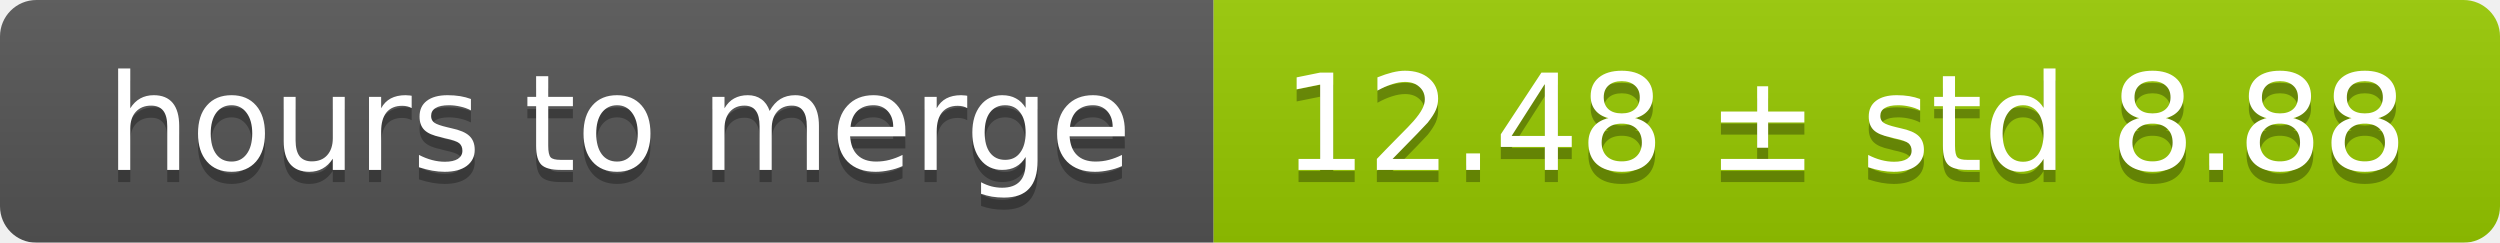
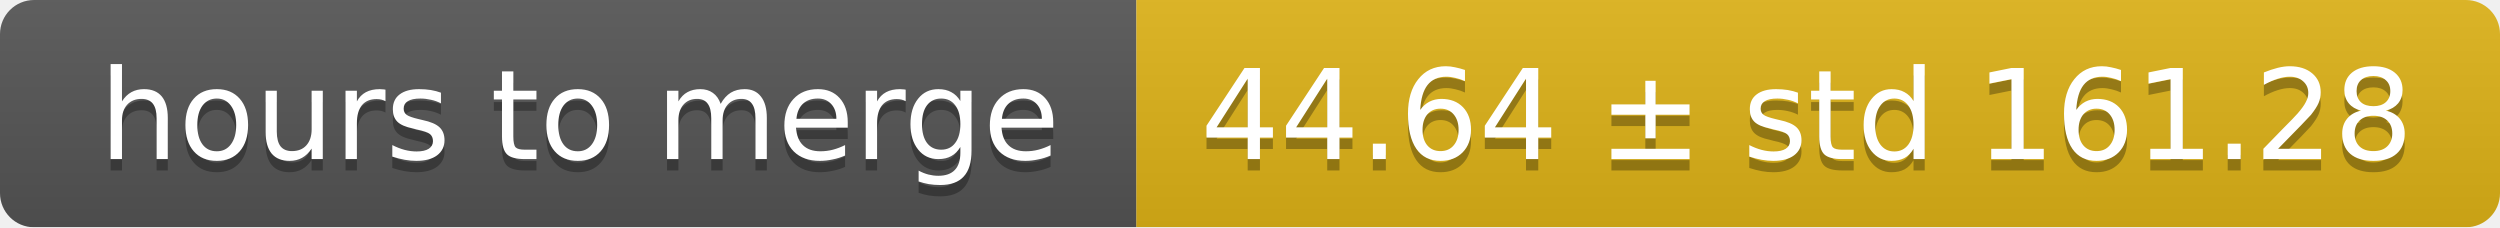
- <svg xmlns="http://www.w3.org/2000/svg" width="206" height="20">
+ <svg xmlns="http://www.w3.org/2000/svg" width="220" height="20">
  <linearGradient id="smooth" x2="0" y2="100%">
    <stop offset="0" stop-color="#bbb" stop-opacity=".1" />
    <stop offset="1" stop-opacity=".1" />
  </linearGradient>
  <mask id="round">
-     <rect width="206" height="20" rx="3" fill="#fff" />
+     <rect width="220" height="20" rx="3" fill="#fff" />
  </mask>
  <g mask="url(#round)">
    <rect width="100" height="20" fill="#555" />
-     <rect x="100" width="106" height="20" fill="#97ca00" />
-     <rect width="206" height="20" fill="url(#smooth)" />
+     <rect x="100" width="120" height="20" fill="#dfb317" />
+     <rect width="220" height="20" fill="url(#smooth)" />
  </g>
  <g fill="#fff" text-anchor="middle" font-family="DejaVu Sans,Verdana,Geneva,sans-serif" font-size="11">
    <text x="51" y="15" fill="#010101" fill-opacity=".3">hours to merge</text>
    <text x="51" y="14">hours to merge</text>
-     <text x="152" y="15" fill="#010101" fill-opacity=".3">12.48 ± std 8.88</text>
-     <text x="152" y="14">12.48 ± std 8.88</text>
+     <text x="159" y="15" fill="#010101" fill-opacity=".3">44.64 ± std 161.28</text>
+     <text x="159" y="14">44.64 ± std 161.28</text>
  </g>
</svg>
